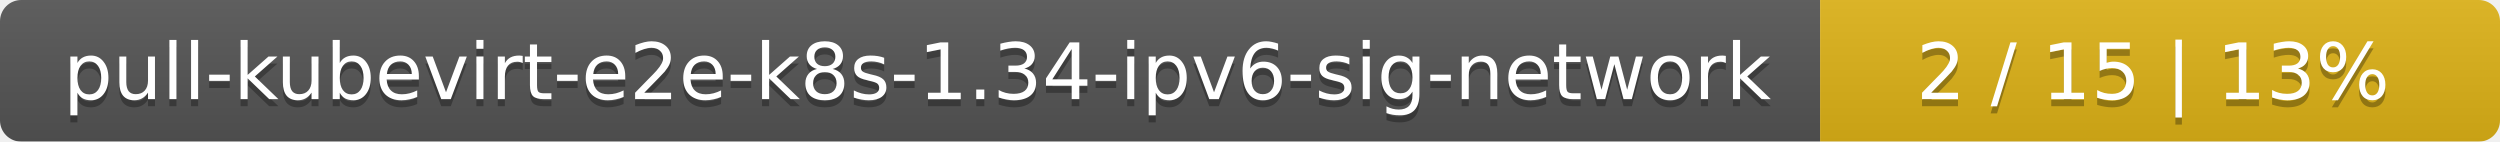
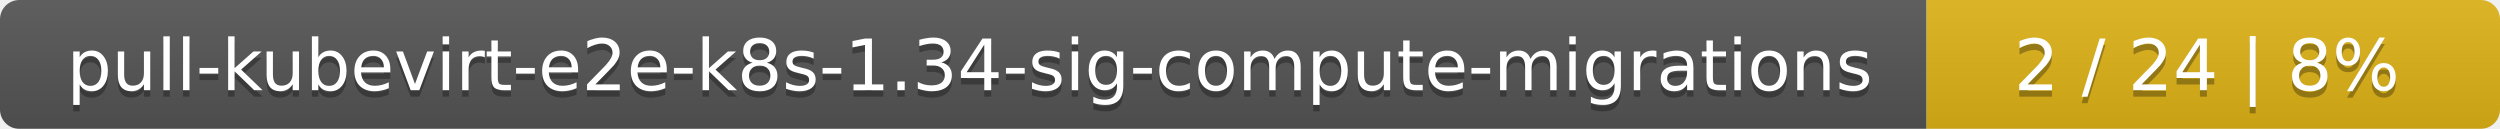
- <svg xmlns="http://www.w3.org/2000/svg" width="353" height="20">
+ <svg xmlns="http://www.w3.org/2000/svg" width="388" height="20">
  <linearGradient id="smooth" x2="0" y2="100%">
    <stop offset="0" stop-color="#bbb" stop-opacity=".1" />
    <stop offset="1" stop-opacity=".1" />
  </linearGradient>
  <mask id="round">
-     <rect width="353" height="20" rx="3" fill="#fff" />
+     <rect width="388" height="20" rx="3" fill="#fff" />
  </mask>
  <g mask="url(#round)">
-     <rect width="257" height="20" fill="#555" />
-     <rect x="257" width="96" height="20" fill="#dfb317" />
-     <rect width="353" height="20" fill="url(#smooth)" />
+     <rect width="299" height="20" fill="#555" />
+     <rect x="299" width="89" height="20" fill="#dfb317" />
+     <rect width="388" height="20" fill="url(#smooth)" />
  </g>
  <g fill="#fff" text-anchor="middle" font-family="DejaVu Sans,Verdana,Geneva,sans-serif" font-size="11">
-     <text x="129.5" y="15" fill="#010101" fill-opacity=".3">pull-kubevirt-e2e-k8s-1.34-ipv6-sig-network</text>
-     <text x="129.5" y="14">pull-kubevirt-e2e-k8s-1.34-ipv6-sig-network</text>
-     <text x="304" y="15" fill="#010101" fill-opacity=".3">2 / 15    |    13%</text>
-     <text x="304" y="14">2 / 15    |    13%</text>
+     <text x="150.5" y="15" fill="#010101" fill-opacity=".3">pull-kubevirt-e2e-k8s-1.34-sig-compute-migrations</text>
+     <text x="150.5" y="14">pull-kubevirt-e2e-k8s-1.34-sig-compute-migrations</text>
+     <text x="342.5" y="15" fill="#010101" fill-opacity=".3">2 / 24    |    8%</text>
+     <text x="342.5" y="14">2 / 24    |    8%</text>
  </g>
</svg>
